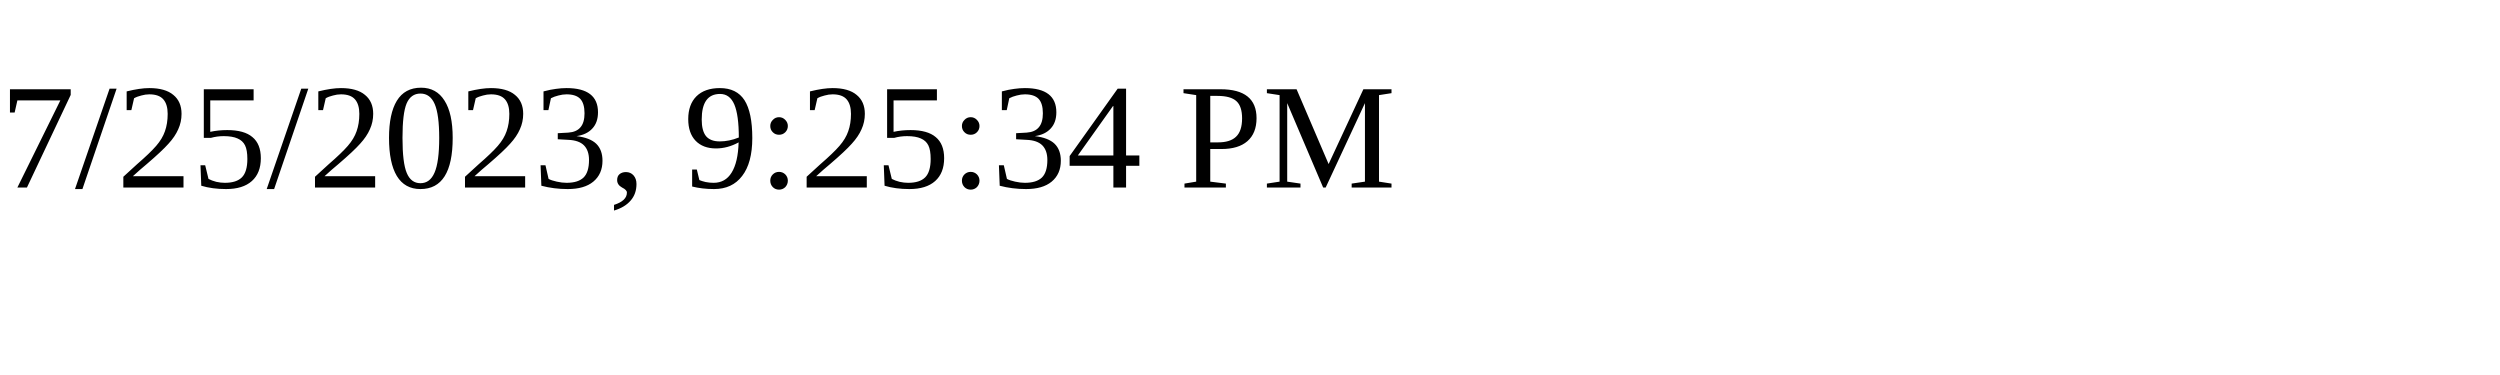
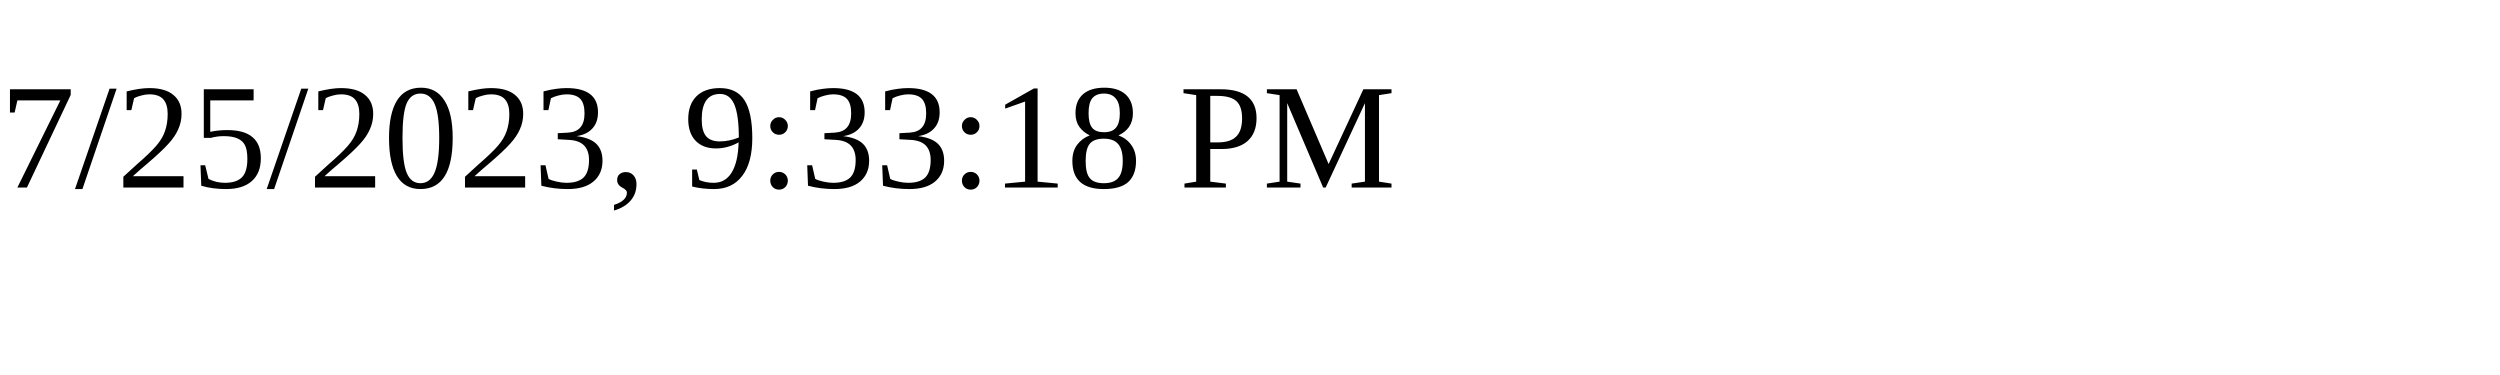
<svg xmlns="http://www.w3.org/2000/svg" height="30" width="200">
-   <text x="0" y="15">7/25/2023, 9:25:34 PM</text>
+   <text x="0" y="15">7/25/2023, 9:33:18 PM</text>
</svg>
